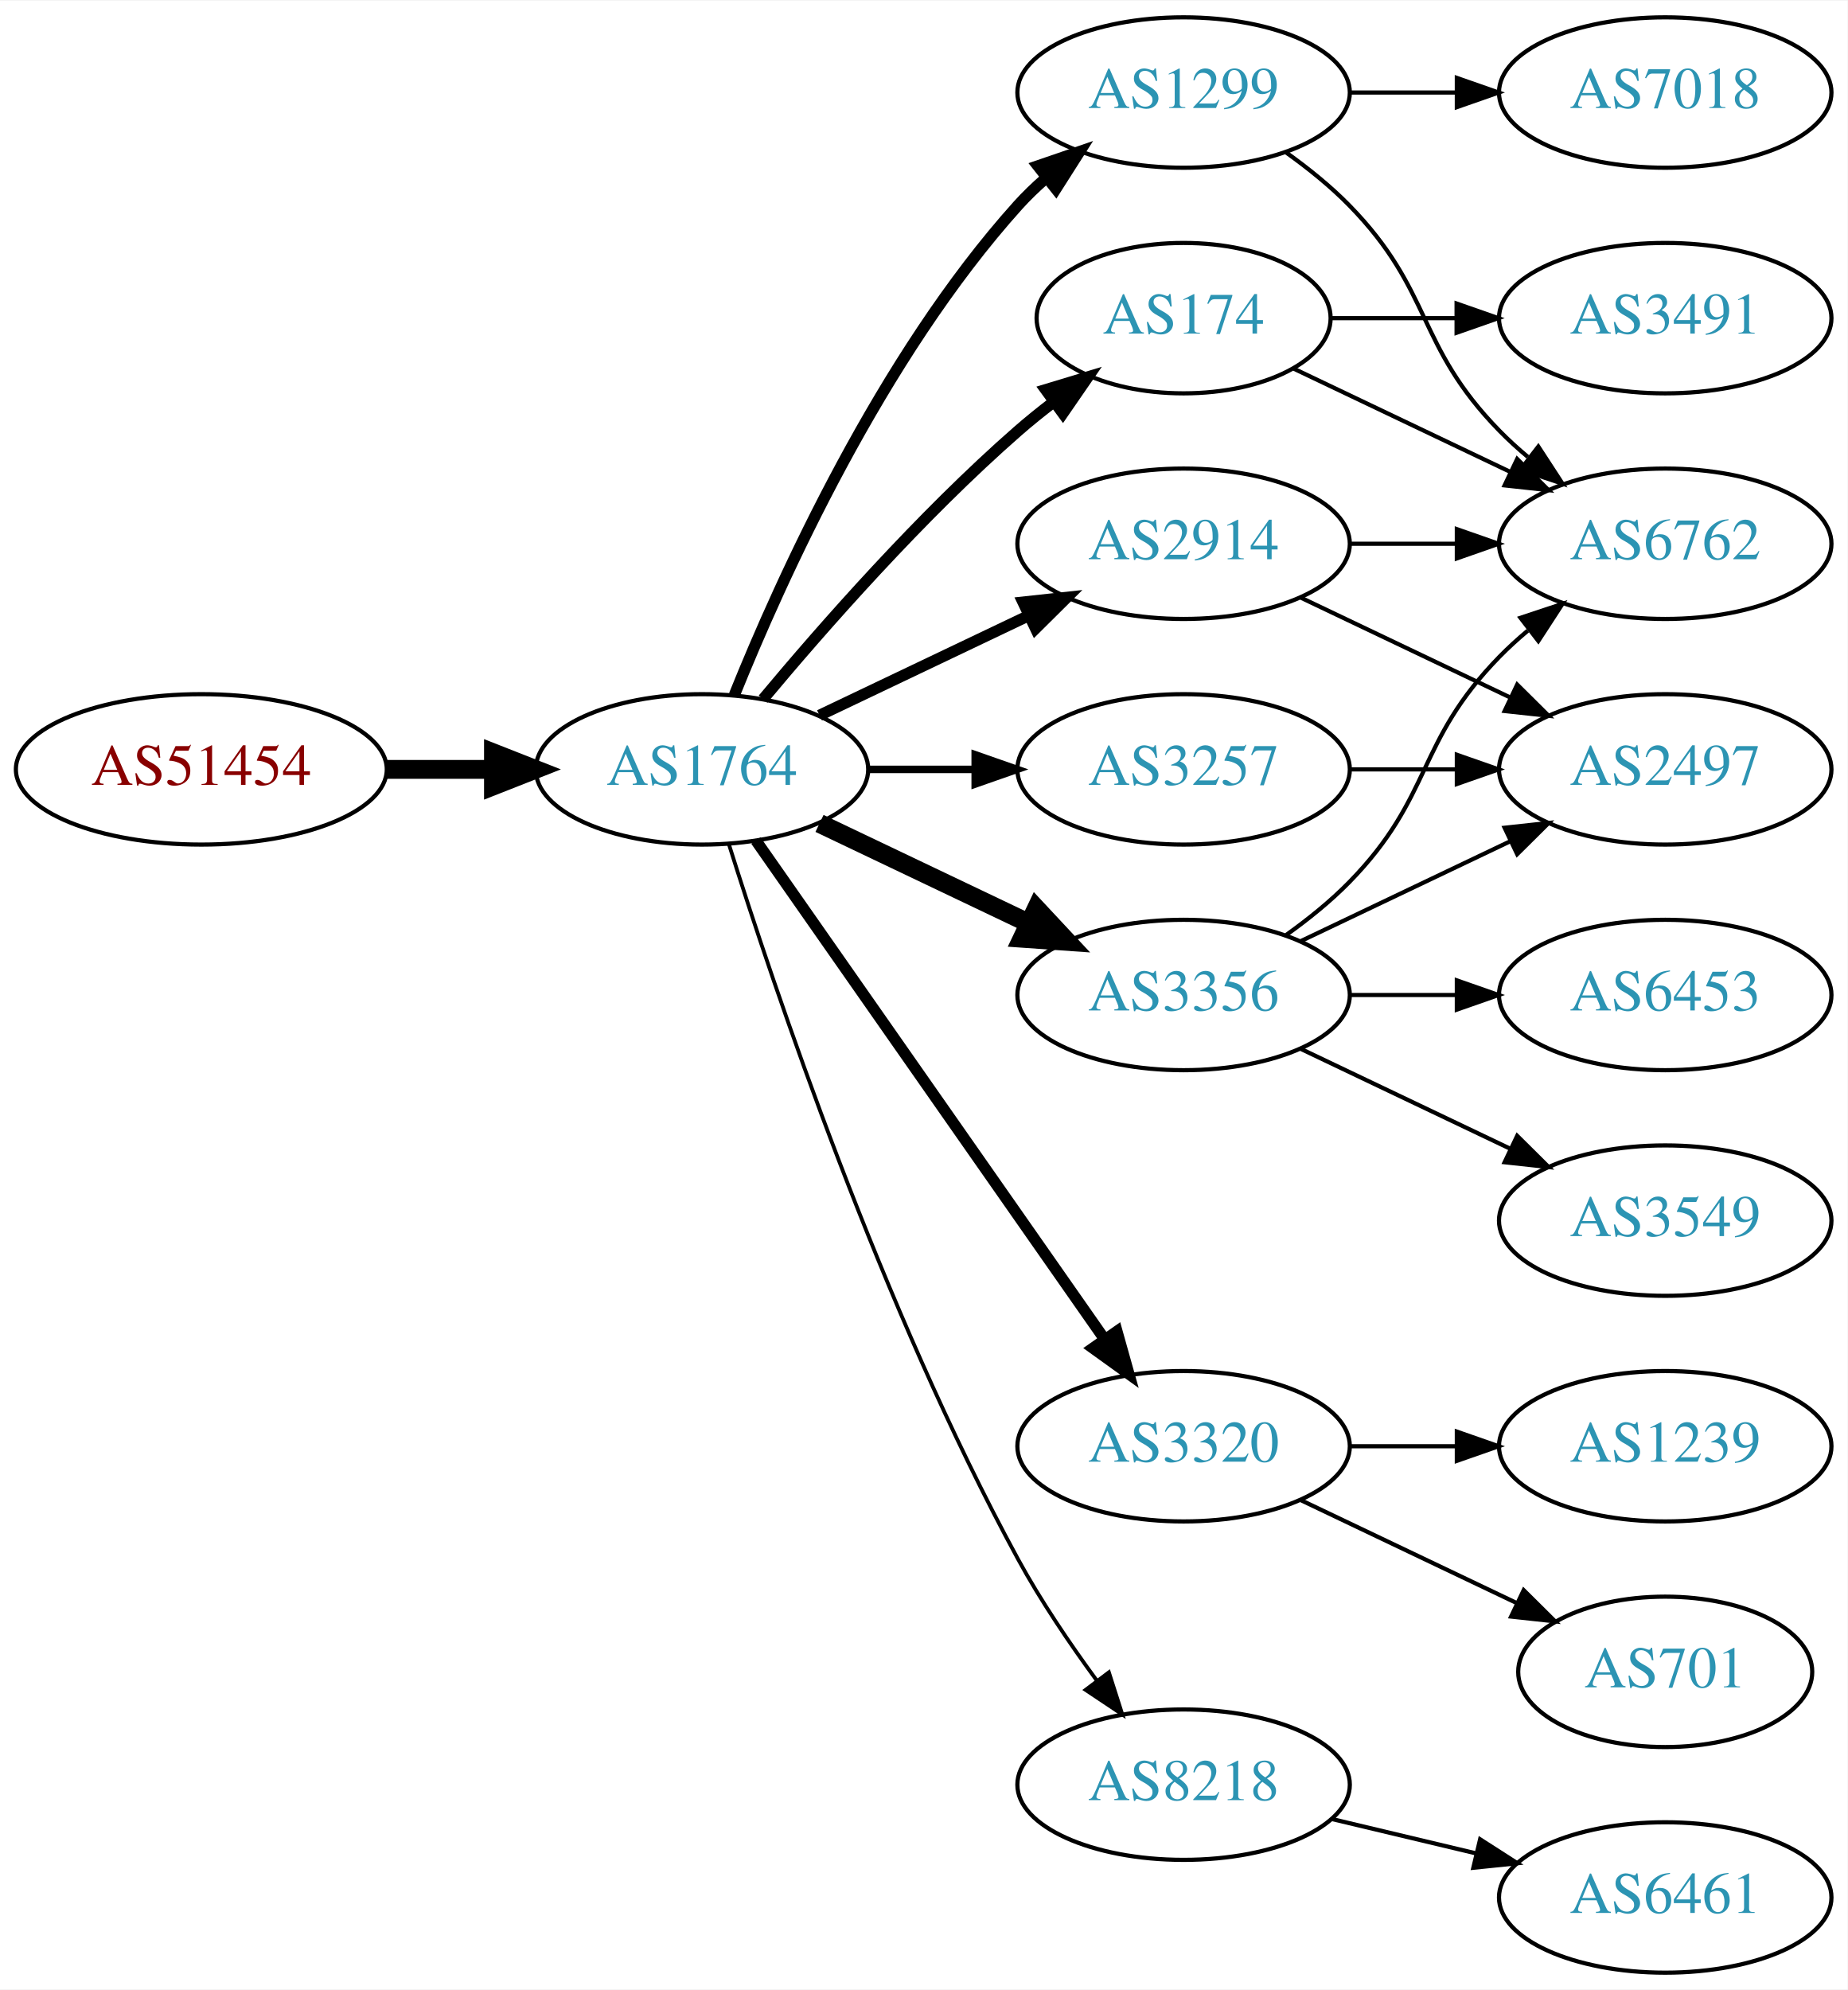
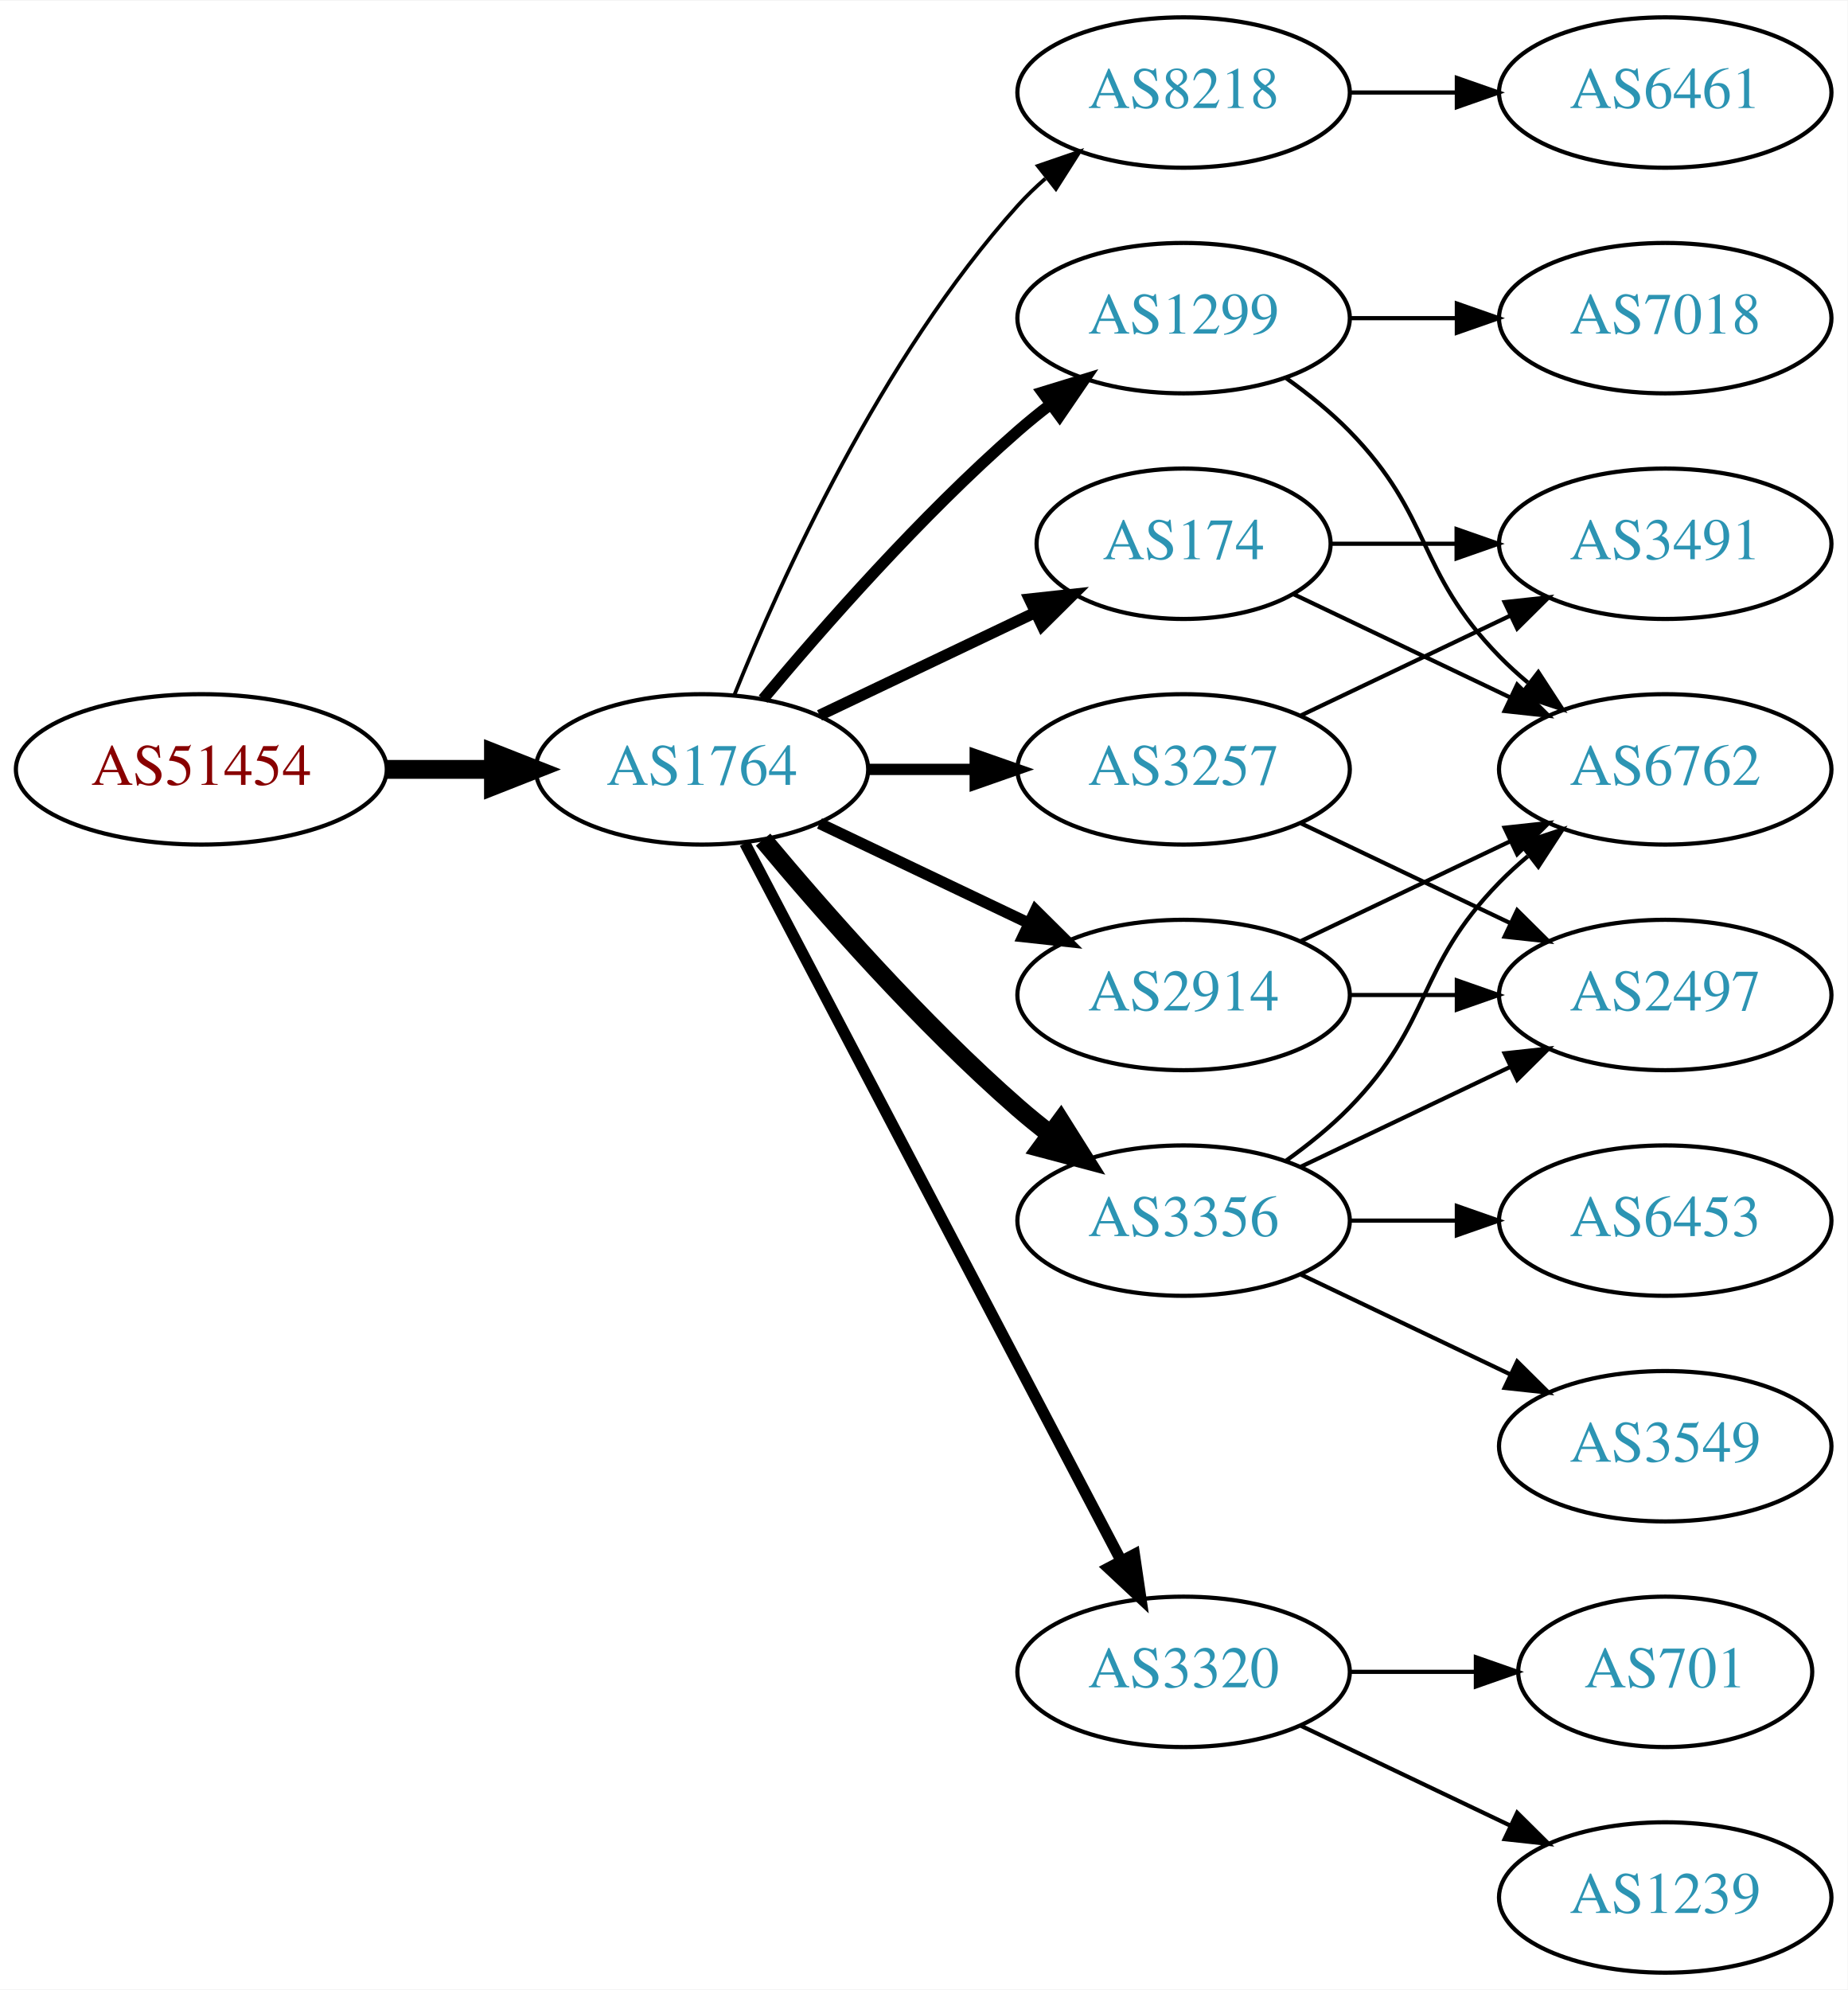
<svg xmlns="http://www.w3.org/2000/svg" xmlns:xlink="http://www.w3.org/1999/xlink" width="442pt" height="476pt" viewBox="0.00 0.00 442.27 476.00">
  <g id="graph0" class="graph" transform="scale(1 1) rotate(0) translate(4 472)">
    <polygon fill="white" stroke="none" points="-4,4 -4,-472 438.271,-472 438.271,4 -4,4" />
    <g id="node1" class="node">
      <g id="a_node1">
        <a xlink:href="/asn/51454" xlink:title="AS51454 ~ CRIF GmbH [AT]">
          <ellipse fill="#ffffff" stroke="black" cx="44.196" cy="-288" rx="44.393" ry="18" />
          <text text-anchor="middle" x="44.196" y="-284.3" font-family="Times,serif" font-size="14.00" fill="#880000">AS51454</text>
        </a>
      </g>
    </g>
    <g id="node2" class="node">
      <g id="a_node2">
        <a xlink:href="/asn/1764" xlink:title="AS1764 ~ NEXTLAYER-AS [AT]">
          <ellipse fill="#ffffff" stroke="black" cx="164.039" cy="-288" rx="39.794" ry="18" />
          <text text-anchor="middle" x="164.039" y="-284.3" font-family="Times,serif" font-size="14.00" fill="#2c94b3">AS1764</text>
        </a>
      </g>
    </g>
    <g id="edge1" class="edge">
      <path fill="none" stroke="black" stroke-width="4.5" d="M88.407,-288C96.72,-288 105.482,-288 113.965,-288" />
      <polygon fill="black" stroke="black" stroke-width="4.5" points="114.123,-291.938 124.123,-288 114.123,-284.063 114.123,-291.938" />
    </g>
    <g id="node3" class="node">
      <g id="a_node3">
-         <a xlink:href="/asn/2914" xlink:title="AS2914 ~ NTT America, Inc. [US]">
-           <ellipse fill="#ffffff" stroke="black" cx="279.332" cy="-342" rx="39.794" ry="18" />
-           <text text-anchor="middle" x="279.332" y="-338.3" font-family="Times,serif" font-size="14.00" fill="#2c94b3">AS2914</text>
+         <a xlink:href="/asn/174" xlink:title="AS174 ~ Cogent Communications [US]">
+           <ellipse fill="#ffffff" stroke="black" cx="279.332" cy="-342" rx="35.194" ry="18" />
+           <text text-anchor="middle" x="279.332" y="-338.3" font-family="Times,serif" font-size="14.00" fill="#2c94b3">AS174</text>
        </a>
      </g>
    </g>
    <g id="edge2" class="edge">
-       <path fill="none" stroke="black" stroke-width="2.7" d="M192.175,-300.934C207.169,-308.081 225.99,-317.052 242.213,-324.785" />
-       <polygon fill="black" stroke="black" stroke-width="2.7" points="240.884,-328.028 251.417,-329.171 243.895,-321.709 240.884,-328.028" />
+       <path fill="none" stroke="black" stroke-width="2.7" d="M192.175,-300.934C207.607,-308.29 227.092,-317.577 243.628,-325.459" />
+       <polygon fill="black" stroke="black" stroke-width="2.7" points="242.436,-328.768 252.969,-329.911 245.448,-322.449 242.436,-328.768" />
    </g>
    <g id="node4" class="node">
      <g id="a_node4">
        <a xlink:href="/asn/1299" xlink:title="AS1299 ~ Telia Carrier [EU]">
-           <ellipse fill="#ffffff" stroke="black" cx="279.332" cy="-450" rx="39.794" ry="18" />
-           <text text-anchor="middle" x="279.332" y="-446.3" font-family="Times,serif" font-size="14.00" fill="#2c94b3">AS1299</text>
+           <ellipse fill="#ffffff" stroke="black" cx="279.332" cy="-396" rx="39.794" ry="18" />
+           <text text-anchor="middle" x="279.332" y="-392.3" font-family="Times,serif" font-size="14.00" fill="#2c94b3">AS1299</text>
        </a>
      </g>
    </g>
    <g id="edge3" class="edge">
-       <path fill="none" stroke="black" stroke-width="2.7" d="M171.786,-305.787C182.837,-333.243 206.891,-386.578 239.685,-423 241.688,-425.224 243.906,-427.363 246.239,-429.397" />
-       <polygon fill="black" stroke="black" stroke-width="2.7" points="244.437,-432.433 254.458,-435.873 248.769,-426.935 244.437,-432.433" />
+       <path fill="none" stroke="black" stroke-width="2.7" d="M178.669,-304.817C192.951,-321.929 216.498,-348.745 239.685,-369 242.151,-371.154 244.789,-373.294 247.487,-375.372" />
+       <polygon fill="black" stroke="black" stroke-width="2.7" points="245.512,-378.264 255.641,-381.37 249.66,-372.625 245.512,-378.264" />
    </g>
    <g id="node5" class="node">
      <g id="a_node5">
-         <a xlink:href="/asn/3320" xlink:title="AS3320 ~ DTAG [DE]">
-           <ellipse fill="#ffffff" stroke="black" cx="279.332" cy="-126" rx="39.794" ry="18" />
-           <text text-anchor="middle" x="279.332" y="-122.3" font-family="Times,serif" font-size="14.00" fill="#2c94b3">AS3320</text>
+         <a xlink:href="/asn/8218" xlink:title="AS8218 ~ legacy Neotelecoms [FR]">
+           <ellipse fill="#ffffff" stroke="black" cx="279.332" cy="-450" rx="39.794" ry="18" />
+           <text text-anchor="middle" x="279.332" y="-446.3" font-family="Times,serif" font-size="14.00" fill="#2c94b3">AS8218</text>
        </a>
      </g>
    </g>
    <g id="edge4" class="edge">
-       <path fill="none" stroke="black" stroke-width="2.7" d="M176.949,-270.969C196.871,-242.483 237.06,-185.015 260.41,-151.626" />
-       <polygon fill="black" stroke="black" stroke-width="2.7" points="263.377,-153.491 266.24,-143.29 257.641,-149.479 263.377,-153.491" />
+       <path fill="none" stroke="black" stroke-width="0.9" d="M171.786,-305.787C182.837,-333.243 206.891,-386.578 239.685,-423 241.688,-425.224 243.906,-427.363 246.239,-429.397" />
+       <polygon fill="black" stroke="black" stroke-width="0.9" points="244.437,-432.433 254.458,-435.873 248.769,-426.935 244.437,-432.433" />
    </g>
    <g id="node6" class="node">
      <g id="a_node6">
+         <a xlink:href="/asn/2914" xlink:title="AS2914 ~ NTT America, Inc. [US]">
+           <ellipse fill="#ffffff" stroke="black" cx="279.332" cy="-234" rx="39.794" ry="18" />
+           <text text-anchor="middle" x="279.332" y="-230.3" font-family="Times,serif" font-size="14.00" fill="#2c94b3">AS2914</text>
+         </a>
+       </g>
+     </g>
+     <g id="edge5" class="edge">
+       <path fill="none" stroke="black" stroke-width="2.7" d="M192.175,-275.066C207.169,-267.919 225.99,-258.948 242.213,-251.215" />
+       <polygon fill="black" stroke="black" stroke-width="2.7" points="243.895,-254.291 251.417,-246.829 240.884,-247.972 243.895,-254.291" />
+     </g>
+     <g id="node7" class="node">
+       <g id="a_node7">
+         <a xlink:href="/asn/3356" xlink:title="AS3356 ~ Level 3 Parent, LLC [US]">
+           <ellipse fill="#ffffff" stroke="black" cx="279.332" cy="-180" rx="39.794" ry="18" />
+           <text text-anchor="middle" x="279.332" y="-176.3" font-family="Times,serif" font-size="14.00" fill="#2c94b3">AS3356</text>
+         </a>
+       </g>
+     </g>
+     <g id="edge6" class="edge">
+       <path fill="none" stroke="black" stroke-width="4.5" d="M178.669,-271.183C192.951,-254.071 216.498,-227.255 239.685,-207 242.151,-204.846 244.789,-202.706 247.487,-200.628" />
+       <polygon fill="black" stroke="black" stroke-width="4.5" points="249.919,-203.727 255.641,-194.63 245.252,-197.384 249.919,-203.727" />
+     </g>
+     <g id="node8" class="node">
+       <g id="a_node8">
+         <a xlink:href="/asn/3320" xlink:title="AS3320 ~ DTAG [DE]">
+           <ellipse fill="#ffffff" stroke="black" cx="279.332" cy="-72" rx="39.794" ry="18" />
+           <text text-anchor="middle" x="279.332" y="-68.3" font-family="Times,serif" font-size="14.00" fill="#2c94b3">AS3320</text>
+         </a>
+       </g>
+     </g>
+     <g id="edge7" class="edge">
+       <path fill="none" stroke="black" stroke-width="2.7" d="M174.31,-270.324C194.151,-232.495 240.829,-143.501 264.316,-98.722" />
+       <polygon fill="black" stroke="black" stroke-width="2.7" points="267.546,-100.099 269.091,-89.618 261.347,-96.848 267.546,-100.099" />
+     </g>
+     <g id="node9" class="node">
+       <g id="a_node9">
        <a xlink:href="/asn/3257" xlink:title="AS3257 ~ GTT [DE]">
          <ellipse fill="#ffffff" stroke="black" cx="279.332" cy="-288" rx="39.794" ry="18" />
          <text text-anchor="middle" x="279.332" y="-284.3" font-family="Times,serif" font-size="14.00" fill="#2c94b3">AS3257</text>
        </a>
      </g>
    </g>
-     <g id="edge5" class="edge">
-       <path fill="none" stroke="black" stroke-width="1.8" d="M203.711,-288C211.914,-288 220.678,-288 229.21,-288" />
-       <polygon fill="black" stroke="black" stroke-width="1.8" points="229.449,-291.5 239.449,-288 229.449,-284.5 229.449,-291.5" />
-     </g>
-     <g id="node7" class="node">
-       <g id="a_node7">
-         <a xlink:href="/asn/174" xlink:title="AS174 ~ Cogent Communications [US]">
-           <ellipse fill="#ffffff" stroke="black" cx="279.332" cy="-396" rx="35.194" ry="18" />
-           <text text-anchor="middle" x="279.332" y="-392.3" font-family="Times,serif" font-size="14.00" fill="#2c94b3">AS174</text>
-         </a>
-       </g>
-     </g>
-     <g id="edge6" class="edge">
-       <path fill="none" stroke="black" stroke-width="2.7" d="M178.669,-304.817C192.951,-321.929 216.498,-348.745 239.685,-369 242.355,-371.332 245.228,-373.648 248.158,-375.886" />
-       <polygon fill="black" stroke="black" stroke-width="2.7" points="246.309,-378.87 256.449,-381.939 250.436,-373.216 246.309,-378.87" />
-     </g>
-     <g id="node8" class="node">
-       <g id="a_node8">
-         <a xlink:href="/asn/3356" xlink:title="AS3356 ~ Level 3 Parent, LLC [US]">
-           <ellipse fill="#ffffff" stroke="black" cx="279.332" cy="-234" rx="39.794" ry="18" />
-           <text text-anchor="middle" x="279.332" y="-230.3" font-family="Times,serif" font-size="14.00" fill="#2c94b3">AS3356</text>
-         </a>
-       </g>
-     </g>
-     <g id="edge7" class="edge">
-       <path fill="none" stroke="black" stroke-width="4.5" d="M192.175,-275.066C207.169,-267.919 225.99,-258.948 242.213,-251.215" />
-       <polygon fill="black" stroke="black" stroke-width="4.5" points="244.084,-254.686 251.417,-246.829 240.695,-247.577 244.084,-254.686" />
-     </g>
-     <g id="node9" class="node">
-       <g id="a_node9">
-         <a xlink:href="/asn/8218" xlink:title="AS8218 ~ legacy Neotelecoms [FR]">
-           <ellipse fill="#ffffff" stroke="black" cx="279.332" cy="-45" rx="39.794" ry="18" />
-           <text text-anchor="middle" x="279.332" y="-41.3" font-family="Times,serif" font-size="14.00" fill="#2c94b3">AS8218</text>
-         </a>
-       </g>
-     </g>
    <g id="edge8" class="edge">
-       <path fill="none" stroke="black" stroke-width="0.9" d="M170.46,-270.159C181.231,-235.854 207.122,-158.797 239.685,-99 245.117,-89.026 252.091,-78.731 258.617,-69.84" />
-       <polygon fill="black" stroke="black" stroke-width="0.9" points="261.45,-71.895 264.67,-61.802 255.858,-67.684 261.45,-71.895" />
+       <path fill="none" stroke="black" stroke-width="2.7" d="M203.711,-288C211.914,-288 220.678,-288 229.21,-288" />
+       <polygon fill="black" stroke="black" stroke-width="2.7" points="229.449,-291.5 239.449,-288 229.449,-284.5 229.449,-291.5" />
+     </g>
+     <g id="node13" class="node">
+       <g id="a_node13">
+         <a xlink:href="/asn/6762" xlink:title="AS6762 ~ TELECOM ITALIA SPARKLE S.p.A. [IT]">
+           <ellipse fill="#ffffff" stroke="black" cx="394.625" cy="-288" rx="39.794" ry="18" />
+           <text text-anchor="middle" x="394.625" y="-284.3" font-family="Times,serif" font-size="14.00" fill="#2c94b3">AS6762</text>
+         </a>
+       </g>
+     </g>
+     <g id="edge22" class="edge">
+       <path fill="none" stroke="black" d="M305.757,-329.881C321.059,-322.587 340.783,-313.186 357.665,-305.14" />
+       <polygon fill="black" stroke="black" points="359.184,-308.293 366.705,-300.831 356.172,-301.974 359.184,-308.293" />
+     </g>
+     <g id="node18" class="node">
+       <g id="a_node18">
+         <a xlink:href="/asn/3491" xlink:title="AS3491 ~ PCCW Global, Inc. [US]">
+           <ellipse fill="#ffffff" stroke="black" cx="394.625" cy="-342" rx="39.794" ry="18" />
+           <text text-anchor="middle" x="394.625" y="-338.3" font-family="Times,serif" font-size="14.00" fill="#2c94b3">AS3491</text>
+         </a>
+       </g>
+     </g>
+     <g id="edge23" class="edge">
+       <path fill="none" stroke="black" d="M314.631,-342C324.008,-342 334.358,-342 344.393,-342" />
+       <polygon fill="black" stroke="black" points="344.681,-345.5 354.681,-342 344.681,-338.5 344.681,-345.5" />
+     </g>
+     <g id="edge14" class="edge">
+       <path fill="none" stroke="black" d="M303.926,-381.611C309.182,-377.852 314.513,-373.563 318.978,-369 339.151,-348.383 334.806,-335.617 354.978,-315 357.071,-312.861 359.354,-310.782 361.731,-308.79" />
+       <polygon fill="black" stroke="black" points="364.249,-311.268 370.031,-302.389 359.974,-305.725 364.249,-311.268" />
+     </g>
+     <g id="node15" class="node">
+       <g id="a_node15">
+         <a xlink:href="/asn/7018" xlink:title="AS7018 ~ AT&amp;T Services, Inc. [US]">
+           <ellipse fill="#ffffff" stroke="black" cx="394.625" cy="-396" rx="39.794" ry="18" />
+           <text text-anchor="middle" x="394.625" y="-392.3" font-family="Times,serif" font-size="14.00" fill="#2c94b3">AS7018</text>
+         </a>
+       </g>
+     </g>
+     <g id="edge15" class="edge">
+       <path fill="none" stroke="black" d="M319.004,-396C327.207,-396 335.971,-396 344.503,-396" />
+       <polygon fill="black" stroke="black" points="344.742,-399.5 354.742,-396 344.742,-392.5 344.742,-399.5" />
    </g>
    <g id="node10" class="node">
      <g id="a_node10">
-         <a xlink:href="/asn/6762" xlink:title="AS6762 ~ TELECOM ITALIA SPARKLE S.p.A. [IT]">
-           <ellipse fill="#ffffff" stroke="black" cx="394.625" cy="-342" rx="39.794" ry="18" />
-           <text text-anchor="middle" x="394.625" y="-338.3" font-family="Times,serif" font-size="14.00" fill="#2c94b3">AS6762</text>
+         <a xlink:href="/asn/6461" xlink:title="AS6461 ~ Zayo Bandwidth [US]">
+           <ellipse fill="#ffffff" stroke="black" cx="394.625" cy="-450" rx="39.794" ry="18" />
+           <text text-anchor="middle" x="394.625" y="-446.3" font-family="Times,serif" font-size="14.00" fill="#2c94b3">AS6461</text>
        </a>
      </g>
    </g>
    <g id="edge9" class="edge">
-       <path fill="none" stroke="black" d="M319.004,-342C327.207,-342 335.971,-342 344.503,-342" />
-       <polygon fill="black" stroke="black" points="344.742,-345.5 354.742,-342 344.742,-338.5 344.742,-345.5" />
+       <path fill="none" stroke="black" d="M319.004,-450C327.207,-450 335.971,-450 344.503,-450" />
+       <polygon fill="black" stroke="black" points="344.742,-453.5 354.742,-450 344.742,-446.5 344.742,-453.5" />
    </g>
    <g id="node11" class="node">
      <g id="a_node11">
        <a xlink:href="/asn/2497" xlink:title="AS2497 ~ Internet Initiative Japan Inc. [JP]">
-           <ellipse fill="#ffffff" stroke="black" cx="394.625" cy="-288" rx="39.794" ry="18" />
-           <text text-anchor="middle" x="394.625" y="-284.3" font-family="Times,serif" font-size="14.00" fill="#2c94b3">AS2497</text>
-         </a>
-       </g>
+           <ellipse fill="#ffffff" stroke="black" cx="394.625" cy="-234" rx="39.794" ry="18" />
+           <text text-anchor="middle" x="394.625" y="-230.3" font-family="Times,serif" font-size="14.00" fill="#2c94b3">AS2497</text>
+         </a>
+       </g>
+     </g>
+     <g id="edge20" class="edge">
+       <path fill="none" stroke="black" d="M319.004,-234C327.207,-234 335.971,-234 344.503,-234" />
+       <polygon fill="black" stroke="black" points="344.742,-237.5 354.742,-234 344.742,-230.5 344.742,-237.5" />
+     </g>
+     <g id="edge21" class="edge">
+       <path fill="none" stroke="black" d="M307.468,-246.934C322.462,-254.081 341.283,-263.052 357.506,-270.785" />
+       <polygon fill="black" stroke="black" points="356.177,-274.028 366.71,-275.171 359.188,-267.709 356.177,-274.028" />
    </g>
    <g id="edge10" class="edge">
-       <path fill="none" stroke="black" d="M307.468,-329.066C322.462,-321.919 341.283,-312.948 357.506,-305.215" />
-       <polygon fill="black" stroke="black" points="359.188,-308.291 366.71,-300.829 356.177,-301.972 359.188,-308.291" />
-     </g>
-     <g id="edge15" class="edge">
-       <path fill="none" stroke="black" d="M303.926,-435.611C309.182,-431.852 314.513,-427.563 318.978,-423 339.151,-402.383 334.806,-389.617 354.978,-369 357.071,-366.861 359.354,-364.782 361.731,-362.79" />
-       <polygon fill="black" stroke="black" points="364.249,-365.268 370.031,-356.389 359.974,-359.725 364.249,-365.268" />
+       <path fill="none" stroke="black" d="M307.468,-192.934C322.462,-200.081 341.283,-209.052 357.506,-216.785" />
+       <polygon fill="black" stroke="black" points="356.177,-220.028 366.71,-221.171 359.188,-213.709 356.177,-220.028" />
+     </g>
+     <g id="node12" class="node">
+       <g id="a_node12">
+         <a xlink:href="/asn/3549" xlink:title="AS3549 ~ Level 3 Parent, LLC [US]">
+           <ellipse fill="#ffffff" stroke="black" cx="394.625" cy="-126" rx="39.794" ry="18" />
+           <text text-anchor="middle" x="394.625" y="-122.3" font-family="Times,serif" font-size="14.00" fill="#2c94b3">AS3549</text>
+         </a>
+       </g>
+     </g>
+     <g id="edge11" class="edge">
+       <path fill="none" stroke="black" d="M307.468,-167.066C322.462,-159.919 341.283,-150.948 357.506,-143.215" />
+       <polygon fill="black" stroke="black" points="359.188,-146.291 366.71,-138.829 356.177,-139.972 359.188,-146.291" />
+     </g>
+     <g id="edge12" class="edge">
+       <path fill="none" stroke="black" d="M303.926,-194.389C309.182,-198.148 314.513,-202.437 318.978,-207 339.151,-227.617 334.806,-240.383 354.978,-261 357.071,-263.139 359.354,-265.218 361.731,-267.21" />
+       <polygon fill="black" stroke="black" points="359.974,-270.275 370.031,-273.611 364.249,-264.732 359.974,-270.275" />
    </g>
    <g id="node14" class="node">
      <g id="a_node14">
-         <a xlink:href="/asn/7018" xlink:title="AS7018 ~ AT&amp;T Services, Inc. [US]">
-           <ellipse fill="#ffffff" stroke="black" cx="394.625" cy="-450" rx="39.794" ry="18" />
-           <text text-anchor="middle" x="394.625" y="-446.3" font-family="Times,serif" font-size="14.00" fill="#2c94b3">AS7018</text>
-         </a>
-       </g>
-     </g>
-     <g id="edge14" class="edge">
-       <path fill="none" stroke="black" d="M319.004,-450C327.207,-450 335.971,-450 344.503,-450" />
-       <polygon fill="black" stroke="black" points="344.742,-453.5 354.742,-450 344.742,-446.5 344.742,-453.5" />
-     </g>
-     <g id="node12" class="node">
-       <g id="a_node12">
+         <a xlink:href="/asn/6453" xlink:title="AS6453 ~ TATA COMMUNICATIONS (AMERICA) INC [US]">
+           <ellipse fill="#ffffff" stroke="black" cx="394.625" cy="-180" rx="39.794" ry="18" />
+           <text text-anchor="middle" x="394.625" y="-176.3" font-family="Times,serif" font-size="14.00" fill="#2c94b3">AS6453</text>
+         </a>
+       </g>
+     </g>
+     <g id="edge13" class="edge">
+       <path fill="none" stroke="black" d="M319.004,-180C327.207,-180 335.971,-180 344.503,-180" />
+       <polygon fill="black" stroke="black" points="344.742,-183.5 354.742,-180 344.742,-176.5 344.742,-183.5" />
+     </g>
+     <g id="node16" class="node">
+       <g id="a_node16">
+         <a xlink:href="/asn/1239" xlink:title="AS1239 ~ Sprint [US]">
+           <ellipse fill="#ffffff" stroke="black" cx="394.625" cy="-18" rx="39.794" ry="18" />
+           <text text-anchor="middle" x="394.625" y="-14.3" font-family="Times,serif" font-size="14.00" fill="#2c94b3">AS1239</text>
+         </a>
+       </g>
+     </g>
+     <g id="edge16" class="edge">
+       <path fill="none" stroke="black" d="M307.468,-59.066C322.462,-51.919 341.283,-42.948 357.506,-35.215" />
+       <polygon fill="black" stroke="black" points="359.188,-38.291 366.71,-30.829 356.177,-31.972 359.188,-38.291" />
+     </g>
+     <g id="node17" class="node">
+       <g id="a_node17">
        <a xlink:href="/asn/701" xlink:title="AS701 ~ UUNET [US]">
          <ellipse fill="#ffffff" stroke="black" cx="394.625" cy="-72" rx="35.194" ry="18" />
          <text text-anchor="middle" x="394.625" y="-68.3" font-family="Times,serif" font-size="14.00" fill="#2c94b3">AS701</text>
        </a>
      </g>
    </g>
-     <g id="edge11" class="edge">
-       <path fill="none" stroke="black" d="M307.468,-113.066C322.9,-105.71 342.385,-96.423 358.92,-88.541" />
-       <polygon fill="black" stroke="black" points="360.741,-91.551 368.262,-84.089 357.729,-85.232 360.741,-91.551" />
-     </g>
-     <g id="node13" class="node">
-       <g id="a_node13">
-         <a xlink:href="/asn/1239" xlink:title="AS1239 ~ Sprint [US]">
-           <ellipse fill="#ffffff" stroke="black" cx="394.625" cy="-126" rx="39.794" ry="18" />
-           <text text-anchor="middle" x="394.625" y="-122.3" font-family="Times,serif" font-size="14.00" fill="#2c94b3">AS1239</text>
-         </a>
-       </g>
-     </g>
-     <g id="edge12" class="edge">
-       <path fill="none" stroke="black" d="M319.004,-126C327.207,-126 335.971,-126 344.503,-126" />
-       <polygon fill="black" stroke="black" points="344.742,-129.5 354.742,-126 344.742,-122.5 344.742,-129.5" />
-     </g>
-     <g id="edge13" class="edge">
-       <path fill="none" stroke="black" d="M319.004,-288C327.207,-288 335.971,-288 344.503,-288" />
-       <polygon fill="black" stroke="black" points="344.742,-291.5 354.742,-288 344.742,-284.5 344.742,-291.5" />
-     </g>
-     <g id="edge16" class="edge">
-       <path fill="none" stroke="black" d="M305.757,-383.881C321.059,-376.587 340.783,-367.186 357.665,-359.14" />
-       <polygon fill="black" stroke="black" points="359.184,-362.293 366.705,-354.831 356.172,-355.974 359.184,-362.293" />
-     </g>
-     <g id="node15" class="node">
-       <g id="a_node15">
-         <a xlink:href="/asn/3491" xlink:title="AS3491 ~ PCCW Global, Inc. [US]">
-           <ellipse fill="#ffffff" stroke="black" cx="394.625" cy="-396" rx="39.794" ry="18" />
-           <text text-anchor="middle" x="394.625" y="-392.3" font-family="Times,serif" font-size="14.00" fill="#2c94b3">AS3491</text>
-         </a>
-       </g>
-     </g>
    <g id="edge17" class="edge">
-       <path fill="none" stroke="black" d="M314.631,-396C324.008,-396 334.358,-396 344.393,-396" />
-       <polygon fill="black" stroke="black" points="344.681,-399.5 354.681,-396 344.681,-392.5 344.681,-399.5" />
-     </g>
-     <g id="edge20" class="edge">
-       <path fill="none" stroke="black" d="M303.926,-248.389C309.182,-252.148 314.513,-256.437 318.978,-261 339.151,-281.617 334.806,-294.383 354.978,-315 357.071,-317.139 359.354,-319.218 361.731,-321.21" />
-       <polygon fill="black" stroke="black" points="359.974,-324.275 370.031,-327.611 364.249,-318.732 359.974,-324.275" />
-     </g>
-     <g id="edge21" class="edge">
-       <path fill="none" stroke="black" d="M307.468,-246.934C322.462,-254.081 341.283,-263.052 357.506,-270.785" />
-       <polygon fill="black" stroke="black" points="356.177,-274.028 366.71,-275.171 359.188,-267.709 356.177,-274.028" />
-     </g>
-     <g id="node16" class="node">
-       <g id="a_node16">
-         <a xlink:href="/asn/3549" xlink:title="AS3549 ~ Level 3 Parent, LLC [US]">
-           <ellipse fill="#ffffff" stroke="black" cx="394.625" cy="-180" rx="39.794" ry="18" />
-           <text text-anchor="middle" x="394.625" y="-176.3" font-family="Times,serif" font-size="14.00" fill="#2c94b3">AS3549</text>
-         </a>
-       </g>
+       <path fill="none" stroke="black" d="M319.004,-72C328.709,-72 339.2,-72 349.163,-72" />
+       <polygon fill="black" stroke="black" points="349.299,-75.5 359.299,-72 349.299,-68.5 349.299,-75.5" />
    </g>
    <g id="edge18" class="edge">
-       <path fill="none" stroke="black" d="M307.468,-221.066C322.462,-213.919 341.283,-204.948 357.506,-197.215" />
-       <polygon fill="black" stroke="black" points="359.188,-200.291 366.71,-192.829 356.177,-193.972 359.188,-200.291" />
-     </g>
-     <g id="node17" class="node">
-       <g id="a_node17">
-         <a xlink:href="/asn/6453" xlink:title="AS6453 ~ TATA COMMUNICATIONS (AMERICA) INC [US]">
-           <ellipse fill="#ffffff" stroke="black" cx="394.625" cy="-234" rx="39.794" ry="18" />
-           <text text-anchor="middle" x="394.625" y="-230.3" font-family="Times,serif" font-size="14.00" fill="#2c94b3">AS6453</text>
-         </a>
-       </g>
+       <path fill="none" stroke="black" d="M307.468,-275.066C322.462,-267.919 341.283,-258.948 357.506,-251.215" />
+       <polygon fill="black" stroke="black" points="359.188,-254.291 366.71,-246.829 356.177,-247.972 359.188,-254.291" />
    </g>
    <g id="edge19" class="edge">
-       <path fill="none" stroke="black" d="M319.004,-234C327.207,-234 335.971,-234 344.503,-234" />
-       <polygon fill="black" stroke="black" points="344.742,-237.5 354.742,-234 344.742,-230.5 344.742,-237.5" />
-     </g>
-     <g id="node18" class="node">
-       <g id="a_node18">
-         <a xlink:href="/asn/6461" xlink:title="AS6461 ~ Zayo Bandwidth [US]">
-           <ellipse fill="#ffffff" stroke="black" cx="394.625" cy="-18" rx="39.794" ry="18" />
-           <text text-anchor="middle" x="394.625" y="-14.3" font-family="Times,serif" font-size="14.00" fill="#2c94b3">AS6461</text>
-         </a>
-       </g>
-     </g>
-     <g id="edge22" class="edge">
-       <path fill="none" stroke="black" d="M314.939,-36.752C325.81,-34.162 337.964,-31.265 349.407,-28.538" />
-       <polygon fill="black" stroke="black" points="350.313,-31.92 359.229,-26.197 348.69,-25.111 350.313,-31.92" />
+       <path fill="none" stroke="black" d="M307.468,-300.934C322.462,-308.081 341.283,-317.052 357.506,-324.785" />
+       <polygon fill="black" stroke="black" points="356.177,-328.028 366.71,-329.171 359.188,-321.709 356.177,-328.028" />
    </g>
  </g>
</svg>
